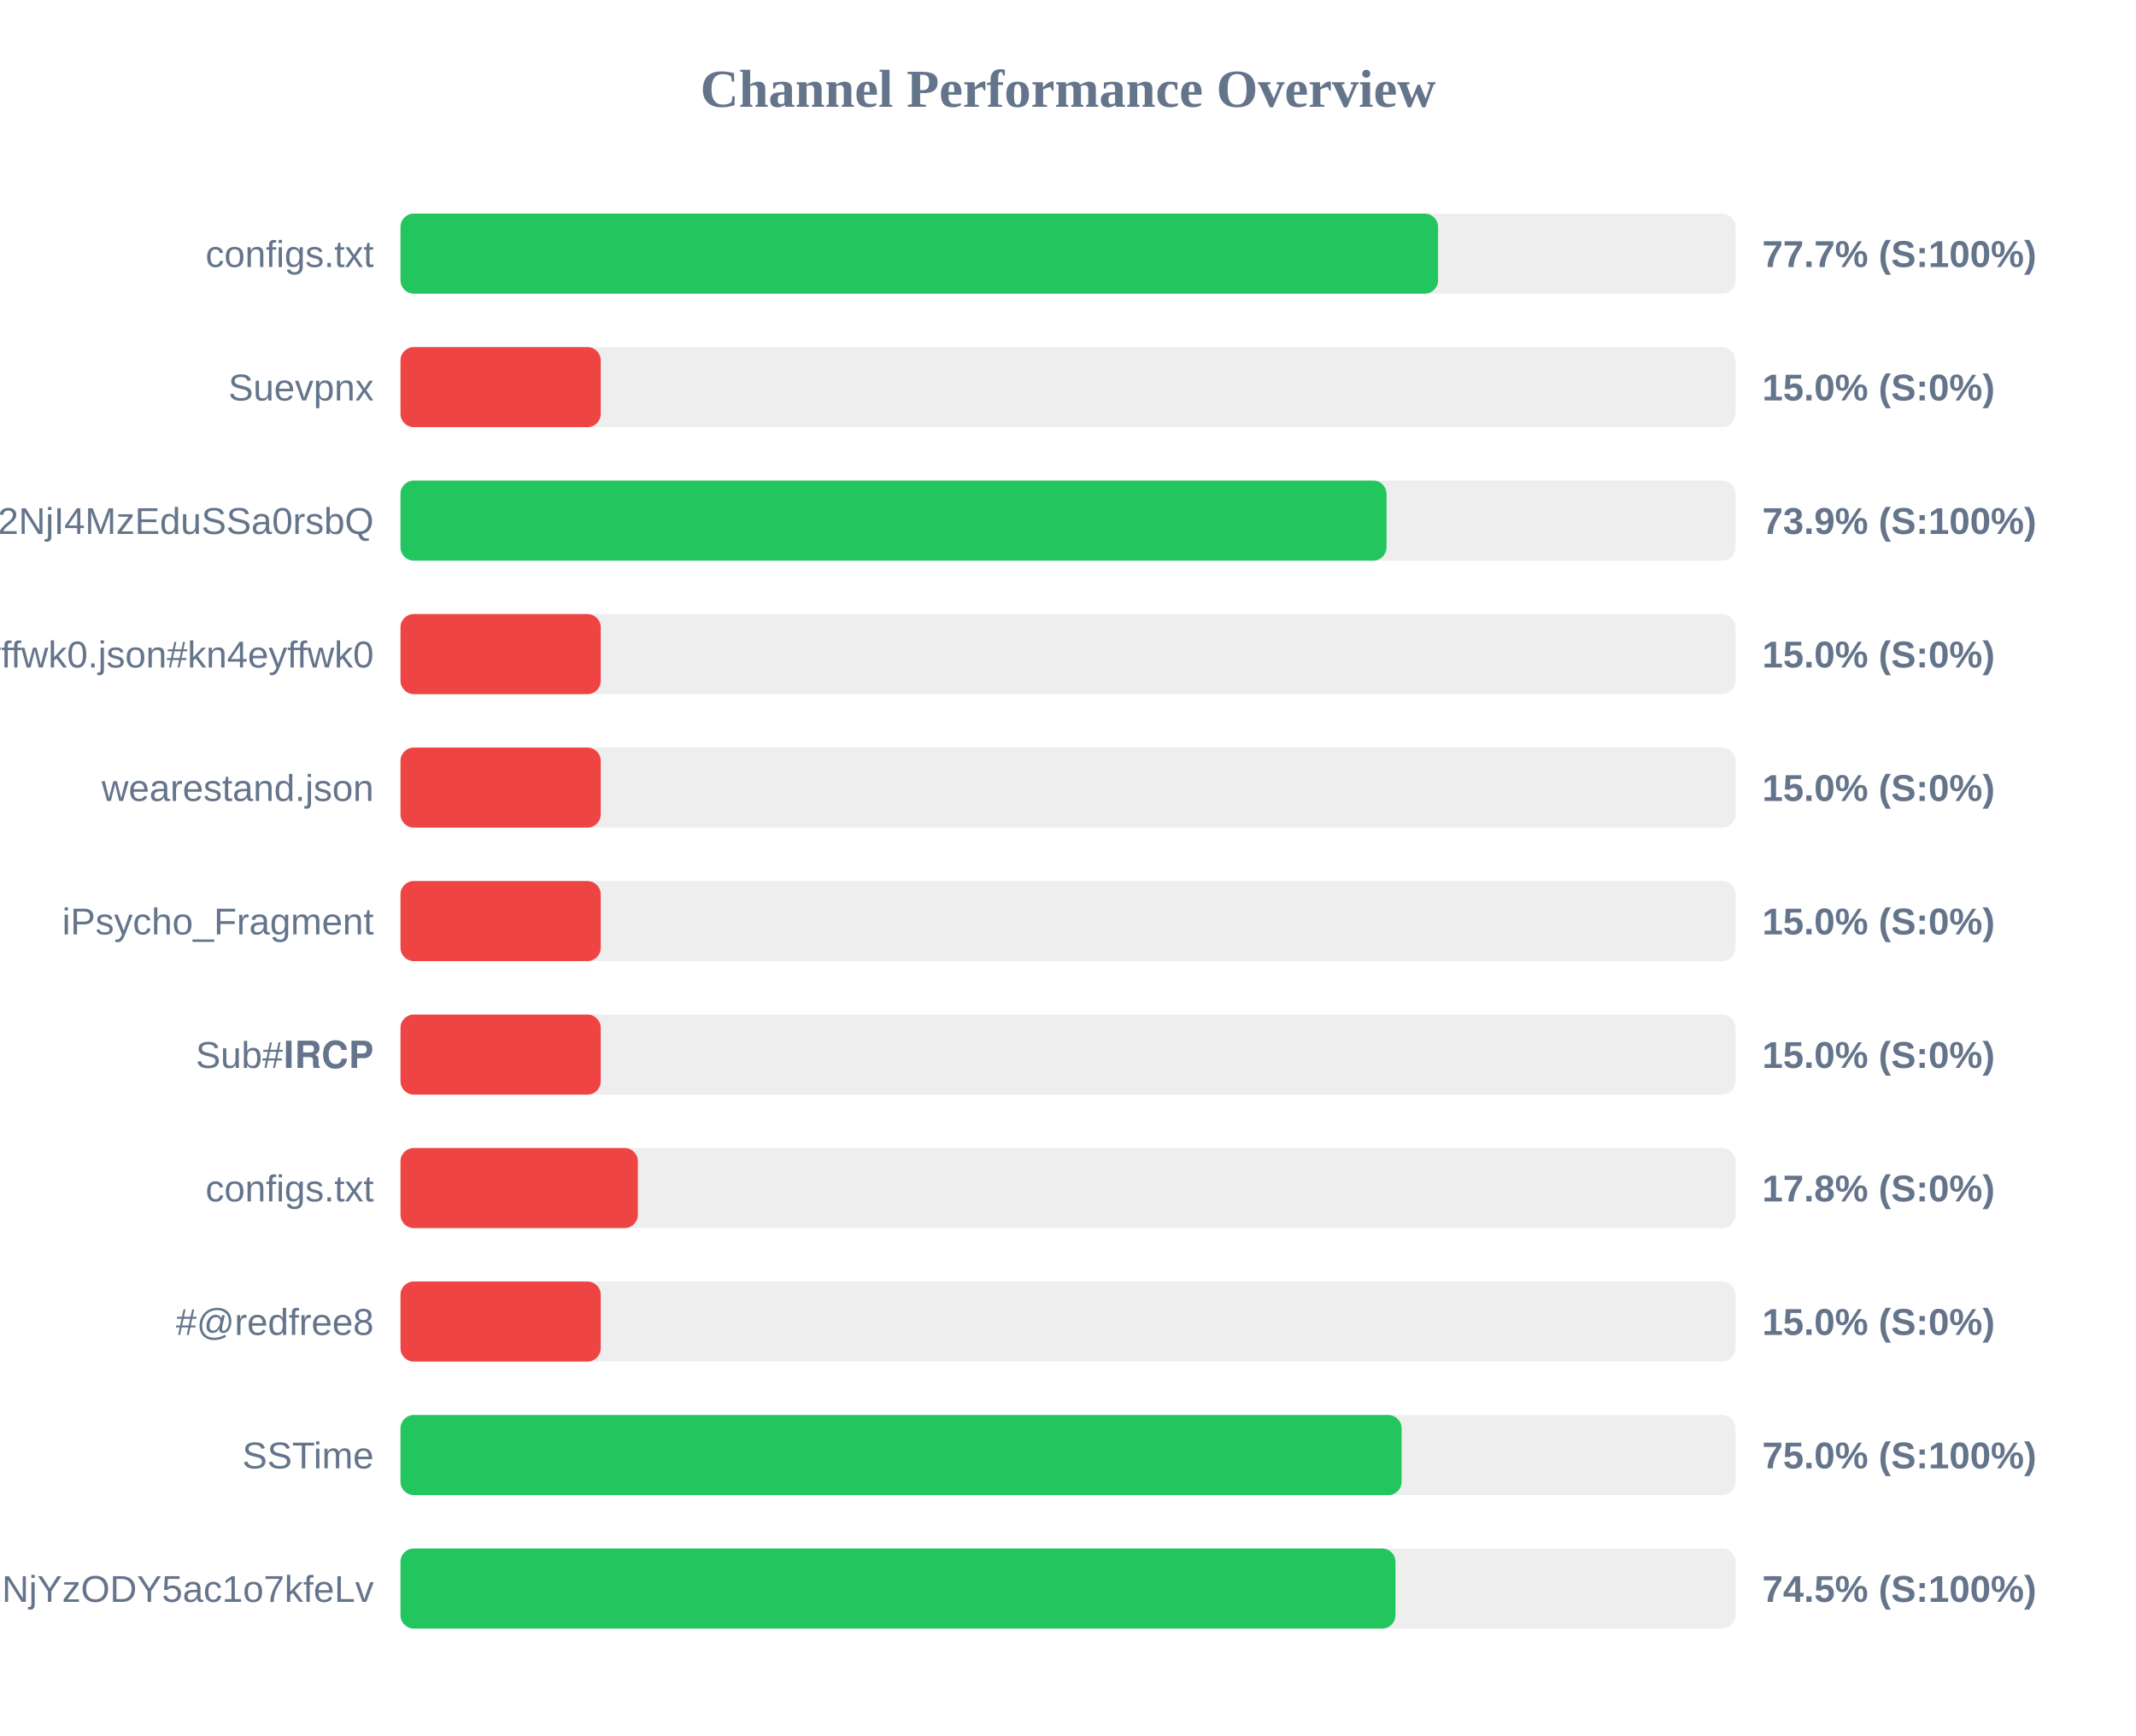
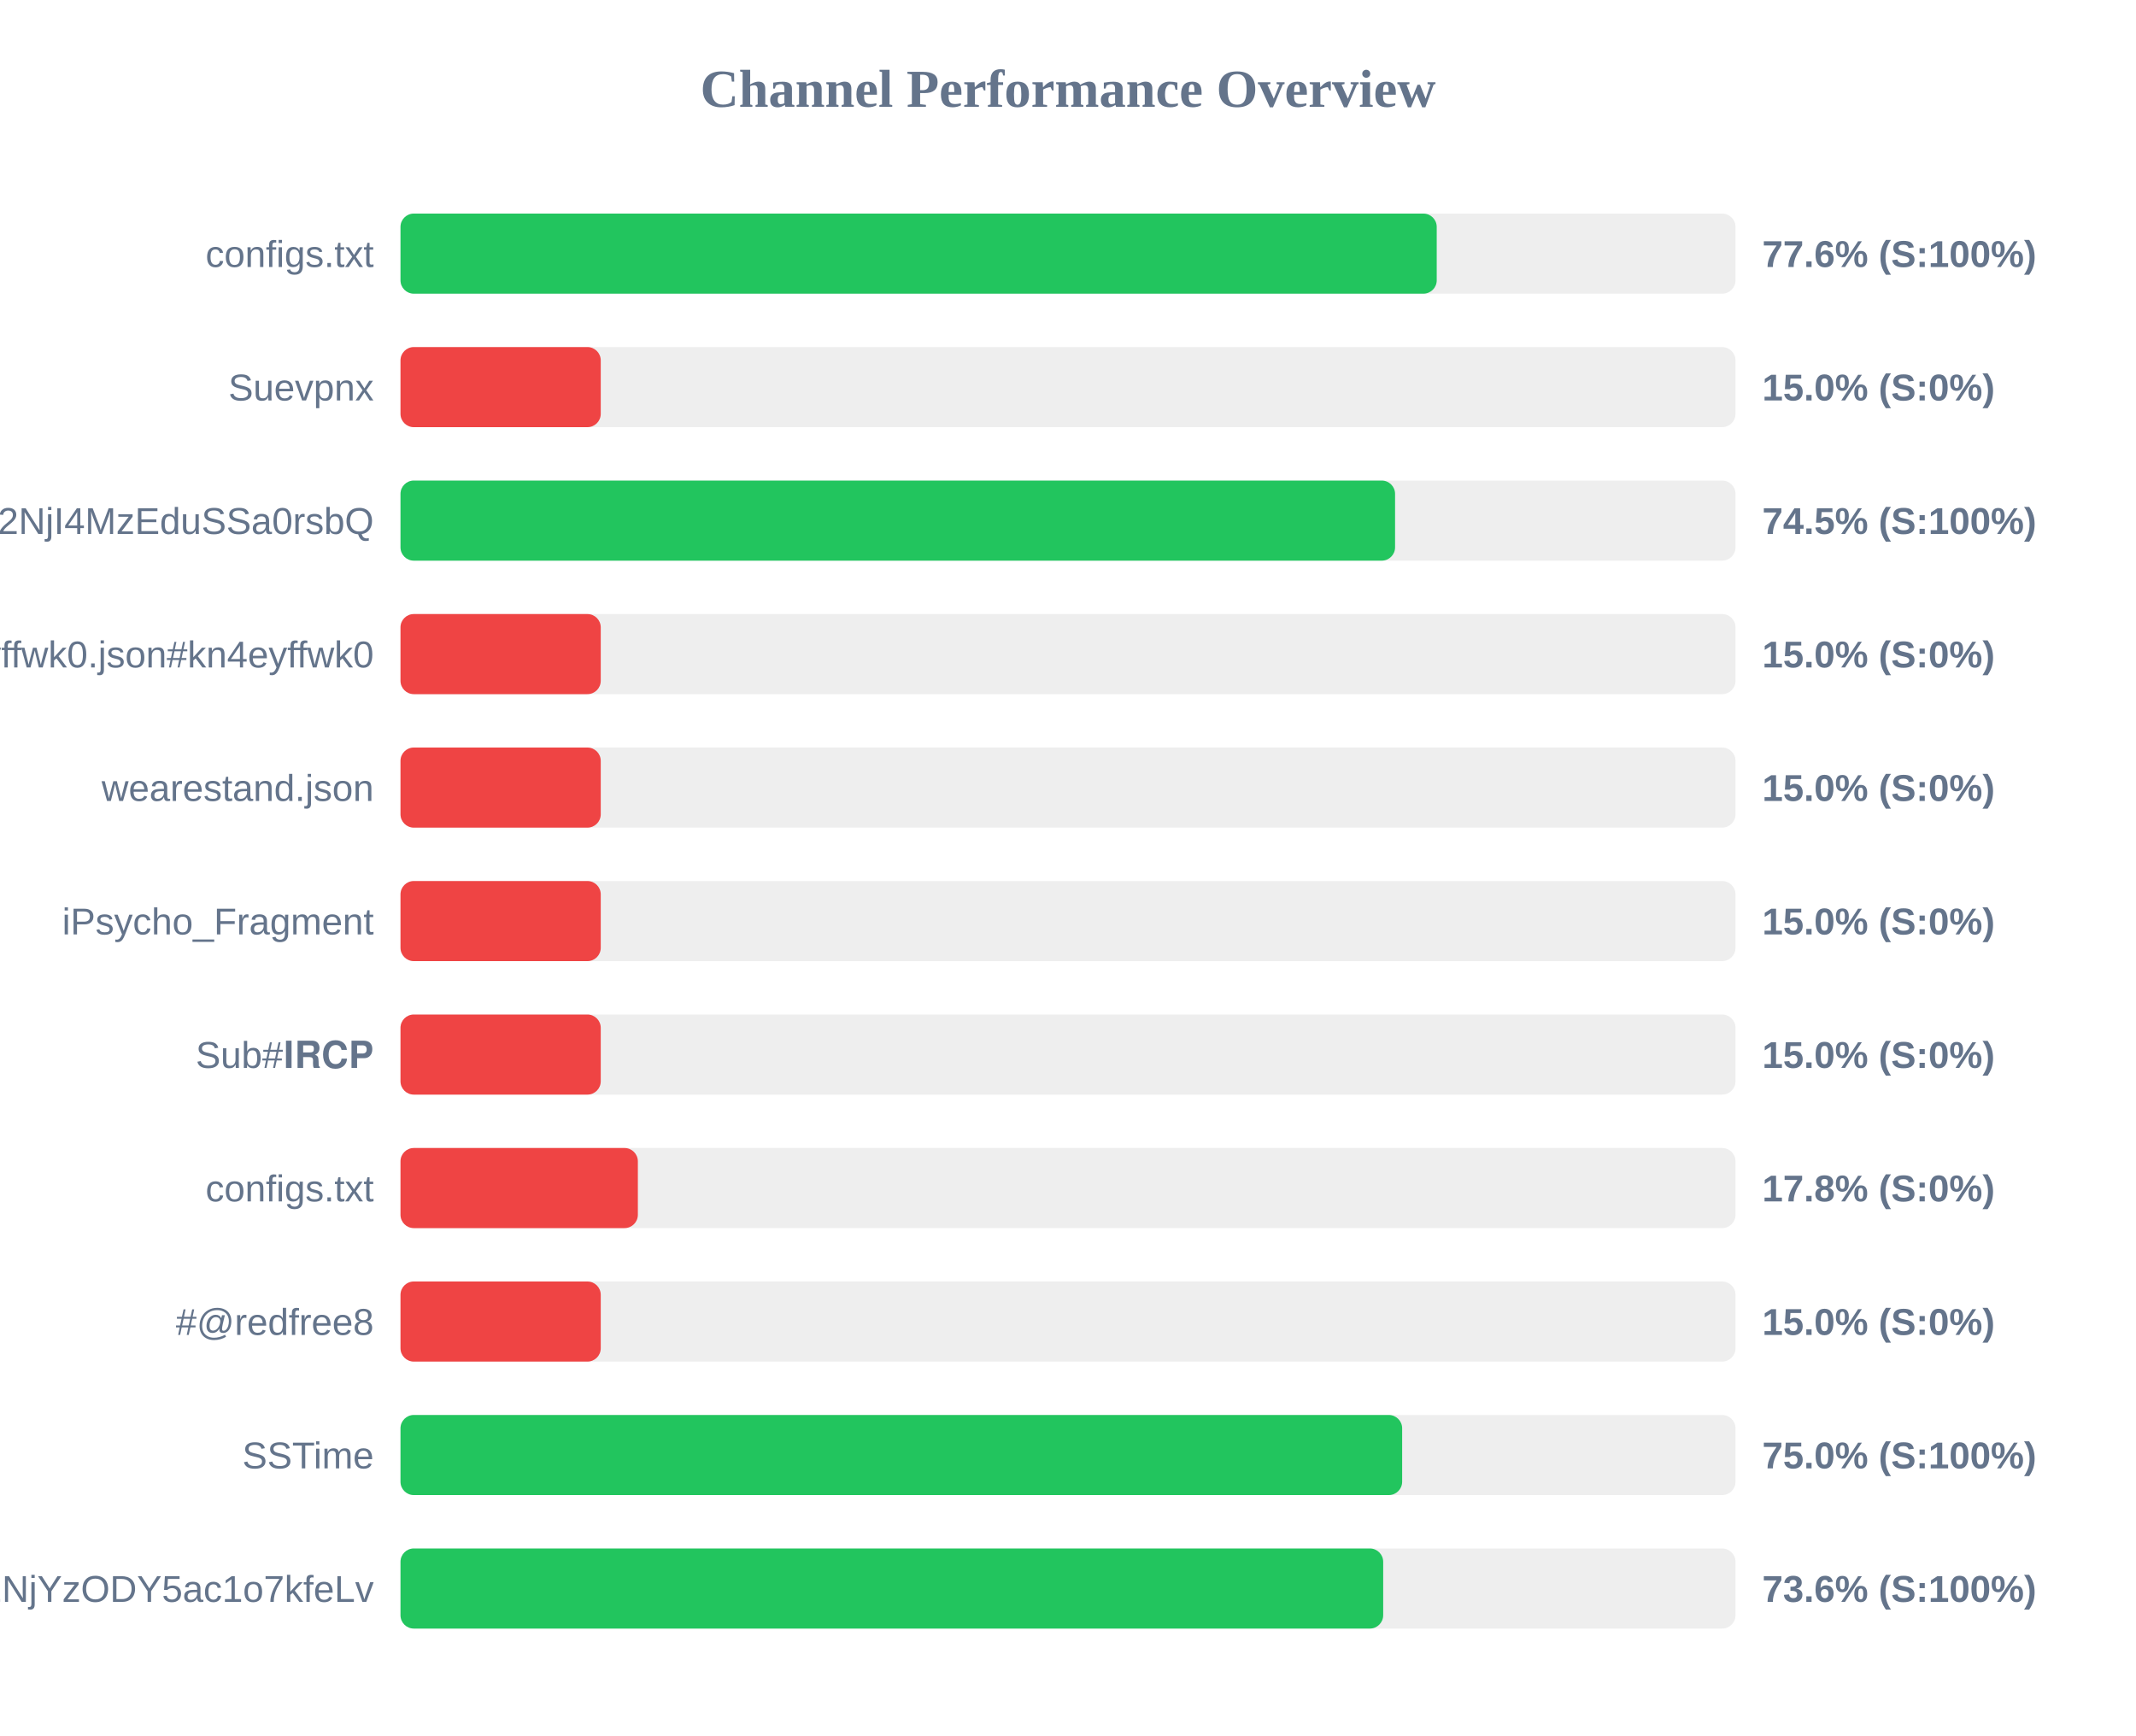
<svg xmlns="http://www.w3.org/2000/svg" width="800" height="650" version="1.1">
  <style>
        .row { font: 14px Arial; fill: #64748b; }
        .score { font: bold 14px Arial; fill: #64748b; }
    </style>
  <text x="400" y="40" text-anchor="middle" font-size="20px" font-weight="bold" fill="#64748b">Channel Performance Overview</text>
  <rect x="150" y="80" width="500" height="30" fill="#eee" rx="5" />
-   <rect x="150" y="80" width="388.6" height="30" fill="#22c55e" rx="5" />
+   <rect x="150" y="80" width="388.1" height="30" fill="#22c55e" rx="5" />
  <text x="140" y="100" text-anchor="end" class="row">configs.txt</text>
-   <text x="660" y="100" text-anchor="start" class="score">77.7% (S:100%)</text>
+   <text x="660" y="100" text-anchor="start" class="score">77.6% (S:100%)</text>
  <rect x="150" y="130" width="500" height="30" fill="#eee" rx="5" />
  <rect x="150" y="130" width="75.0" height="30" fill="#ef4444" rx="5" />
  <text x="140" y="150" text-anchor="end" class="row">Suevpnx</text>
  <text x="660" y="150" text-anchor="start" class="score">15.0% (S:0%)</text>
  <rect x="150" y="180" width="500" height="30" fill="#eee" rx="5" />
-   <rect x="150" y="180" width="369.3" height="30" fill="#22c55e" rx="5" />
+   <rect x="150" y="180" width="372.5" height="30" fill="#22c55e" rx="5" />
  <text x="140" y="200" text-anchor="end" class="row">NTYyMjc2NDA5LDE3NDU2NjI4MzEduSSa0rsbQ</text>
-   <text x="660" y="200" text-anchor="start" class="score">73.9% (S:100%)</text>
+   <text x="660" y="200" text-anchor="start" class="score">74.5% (S:100%)</text>
  <rect x="150" y="230" width="500" height="30" fill="#eee" rx="5" />
  <rect x="150" y="230" width="75.0" height="30" fill="#ef4444" rx="5" />
  <text x="140" y="250" text-anchor="end" class="row">kn4eyffwk0.json#kn4eyffwk0</text>
  <text x="660" y="250" text-anchor="start" class="score">15.0% (S:0%)</text>
  <rect x="150" y="280" width="500" height="30" fill="#eee" rx="5" />
  <rect x="150" y="280" width="75.0" height="30" fill="#ef4444" rx="5" />
  <text x="140" y="300" text-anchor="end" class="row">wearestand.json</text>
  <text x="660" y="300" text-anchor="start" class="score">15.0% (S:0%)</text>
  <rect x="150" y="330" width="500" height="30" fill="#eee" rx="5" />
  <rect x="150" y="330" width="75.0" height="30" fill="#ef4444" rx="5" />
  <text x="140" y="350" text-anchor="end" class="row">iPsycho_Fragment</text>
  <text x="660" y="350" text-anchor="start" class="score">15.0% (S:0%)</text>
  <rect x="150" y="380" width="500" height="30" fill="#eee" rx="5" />
  <rect x="150" y="380" width="75.0" height="30" fill="#ef4444" rx="5" />
  <text x="140" y="400" text-anchor="end" class="row">Sub#𝐈𝐑𝐂𝐏</text>
  <text x="660" y="400" text-anchor="start" class="score">15.0% (S:0%)</text>
  <rect x="150" y="430" width="500" height="30" fill="#eee" rx="5" />
  <rect x="150" y="430" width="88.9" height="30" fill="#ef4444" rx="5" />
  <text x="140" y="450" text-anchor="end" class="row">configs.txt</text>
  <text x="660" y="450" text-anchor="start" class="score">17.8% (S:0%)</text>
  <rect x="150" y="480" width="500" height="30" fill="#eee" rx="5" />
  <rect x="150" y="480" width="75.0" height="30" fill="#ef4444" rx="5" />
  <text x="140" y="500" text-anchor="end" class="row">#@redfree8</text>
  <text x="660" y="500" text-anchor="start" class="score">15.0% (S:0%)</text>
  <rect x="150" y="530" width="500" height="30" fill="#eee" rx="5" />
-   <rect x="150" y="530" width="374.95" height="30" fill="#22c55e" rx="5" />
+   <rect x="150" y="530" width="375.15" height="30" fill="#22c55e" rx="5" />
  <text x="140" y="550" text-anchor="end" class="row">SSTime</text>
  <text x="660" y="550" text-anchor="start" class="score">75.0% (S:100%)</text>
  <rect x="150" y="580" width="500" height="30" fill="#eee" rx="5" />
-   <rect x="150" y="580" width="372.65" height="30" fill="#22c55e" rx="5" />
+   <rect x="150" y="580" width="368.05" height="30" fill="#22c55e" rx="5" />
  <text x="140" y="600" text-anchor="end" class="row">NjE3Mzg1MTE4MywxNzQ1NjYzODY5ac1o7kfeLv</text>
-   <text x="660" y="600" text-anchor="start" class="score">74.5% (S:100%)</text>
+   <text x="660" y="600" text-anchor="start" class="score">73.6% (S:100%)</text>
</svg>
